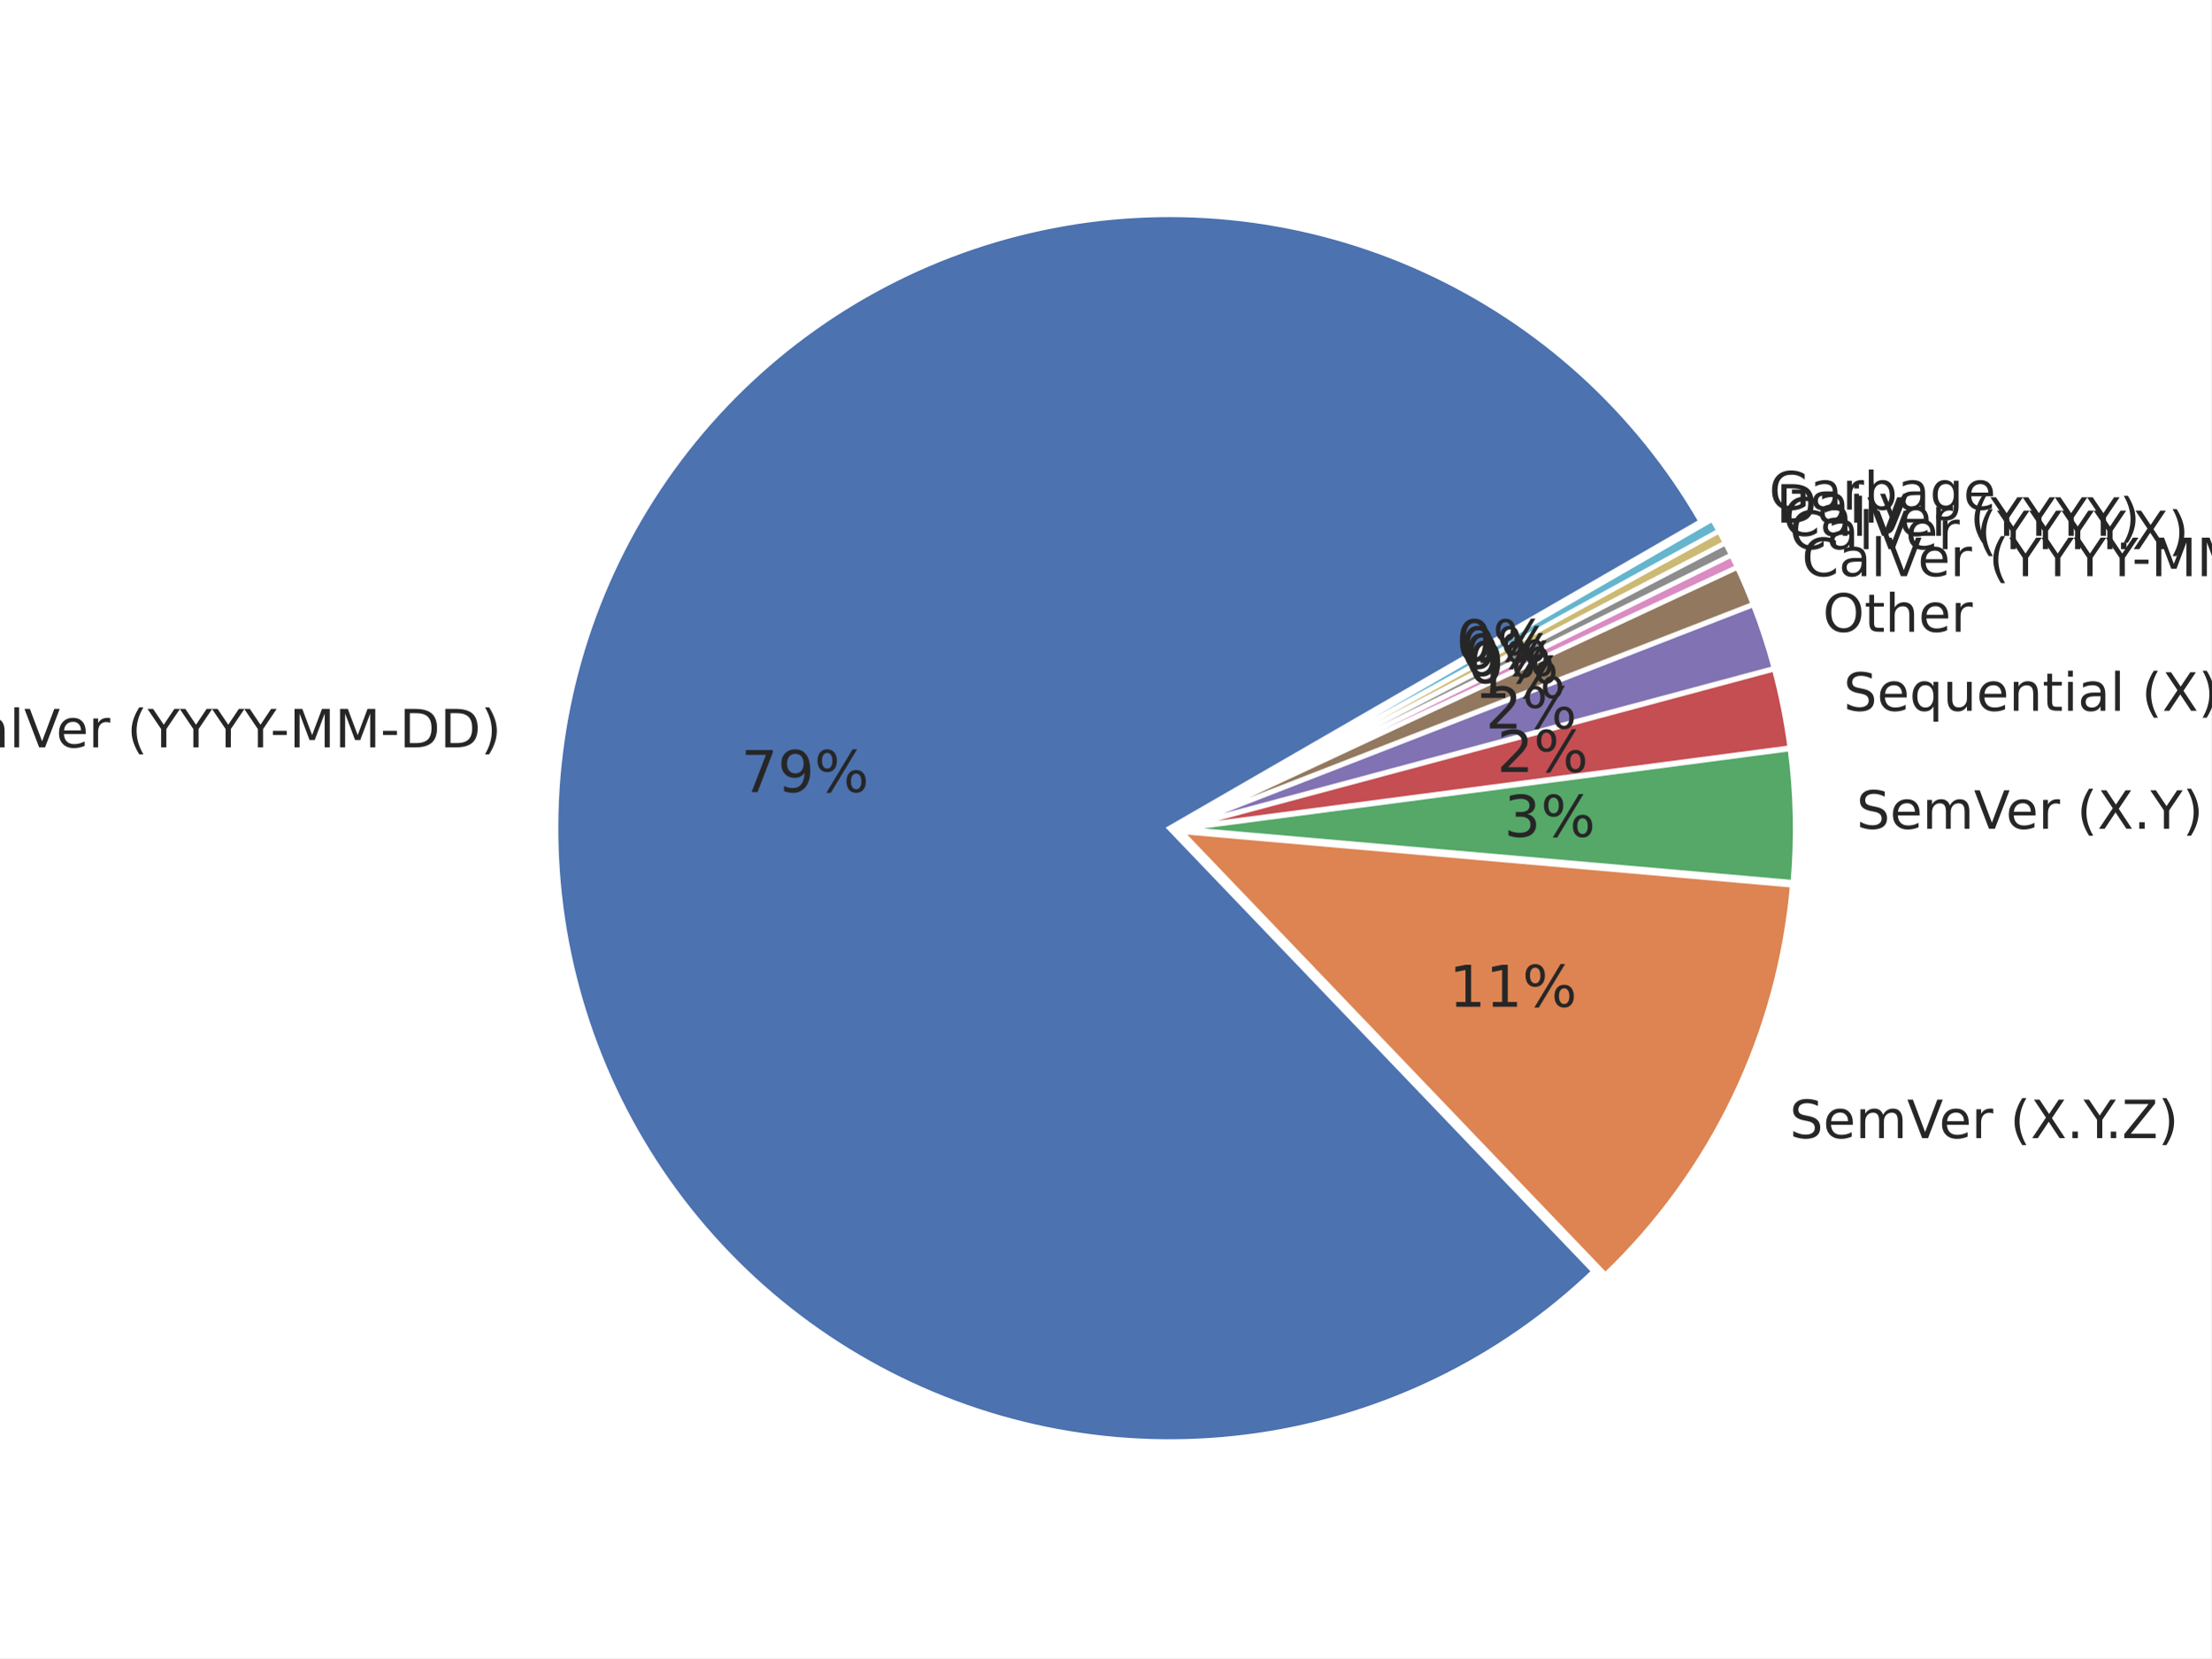
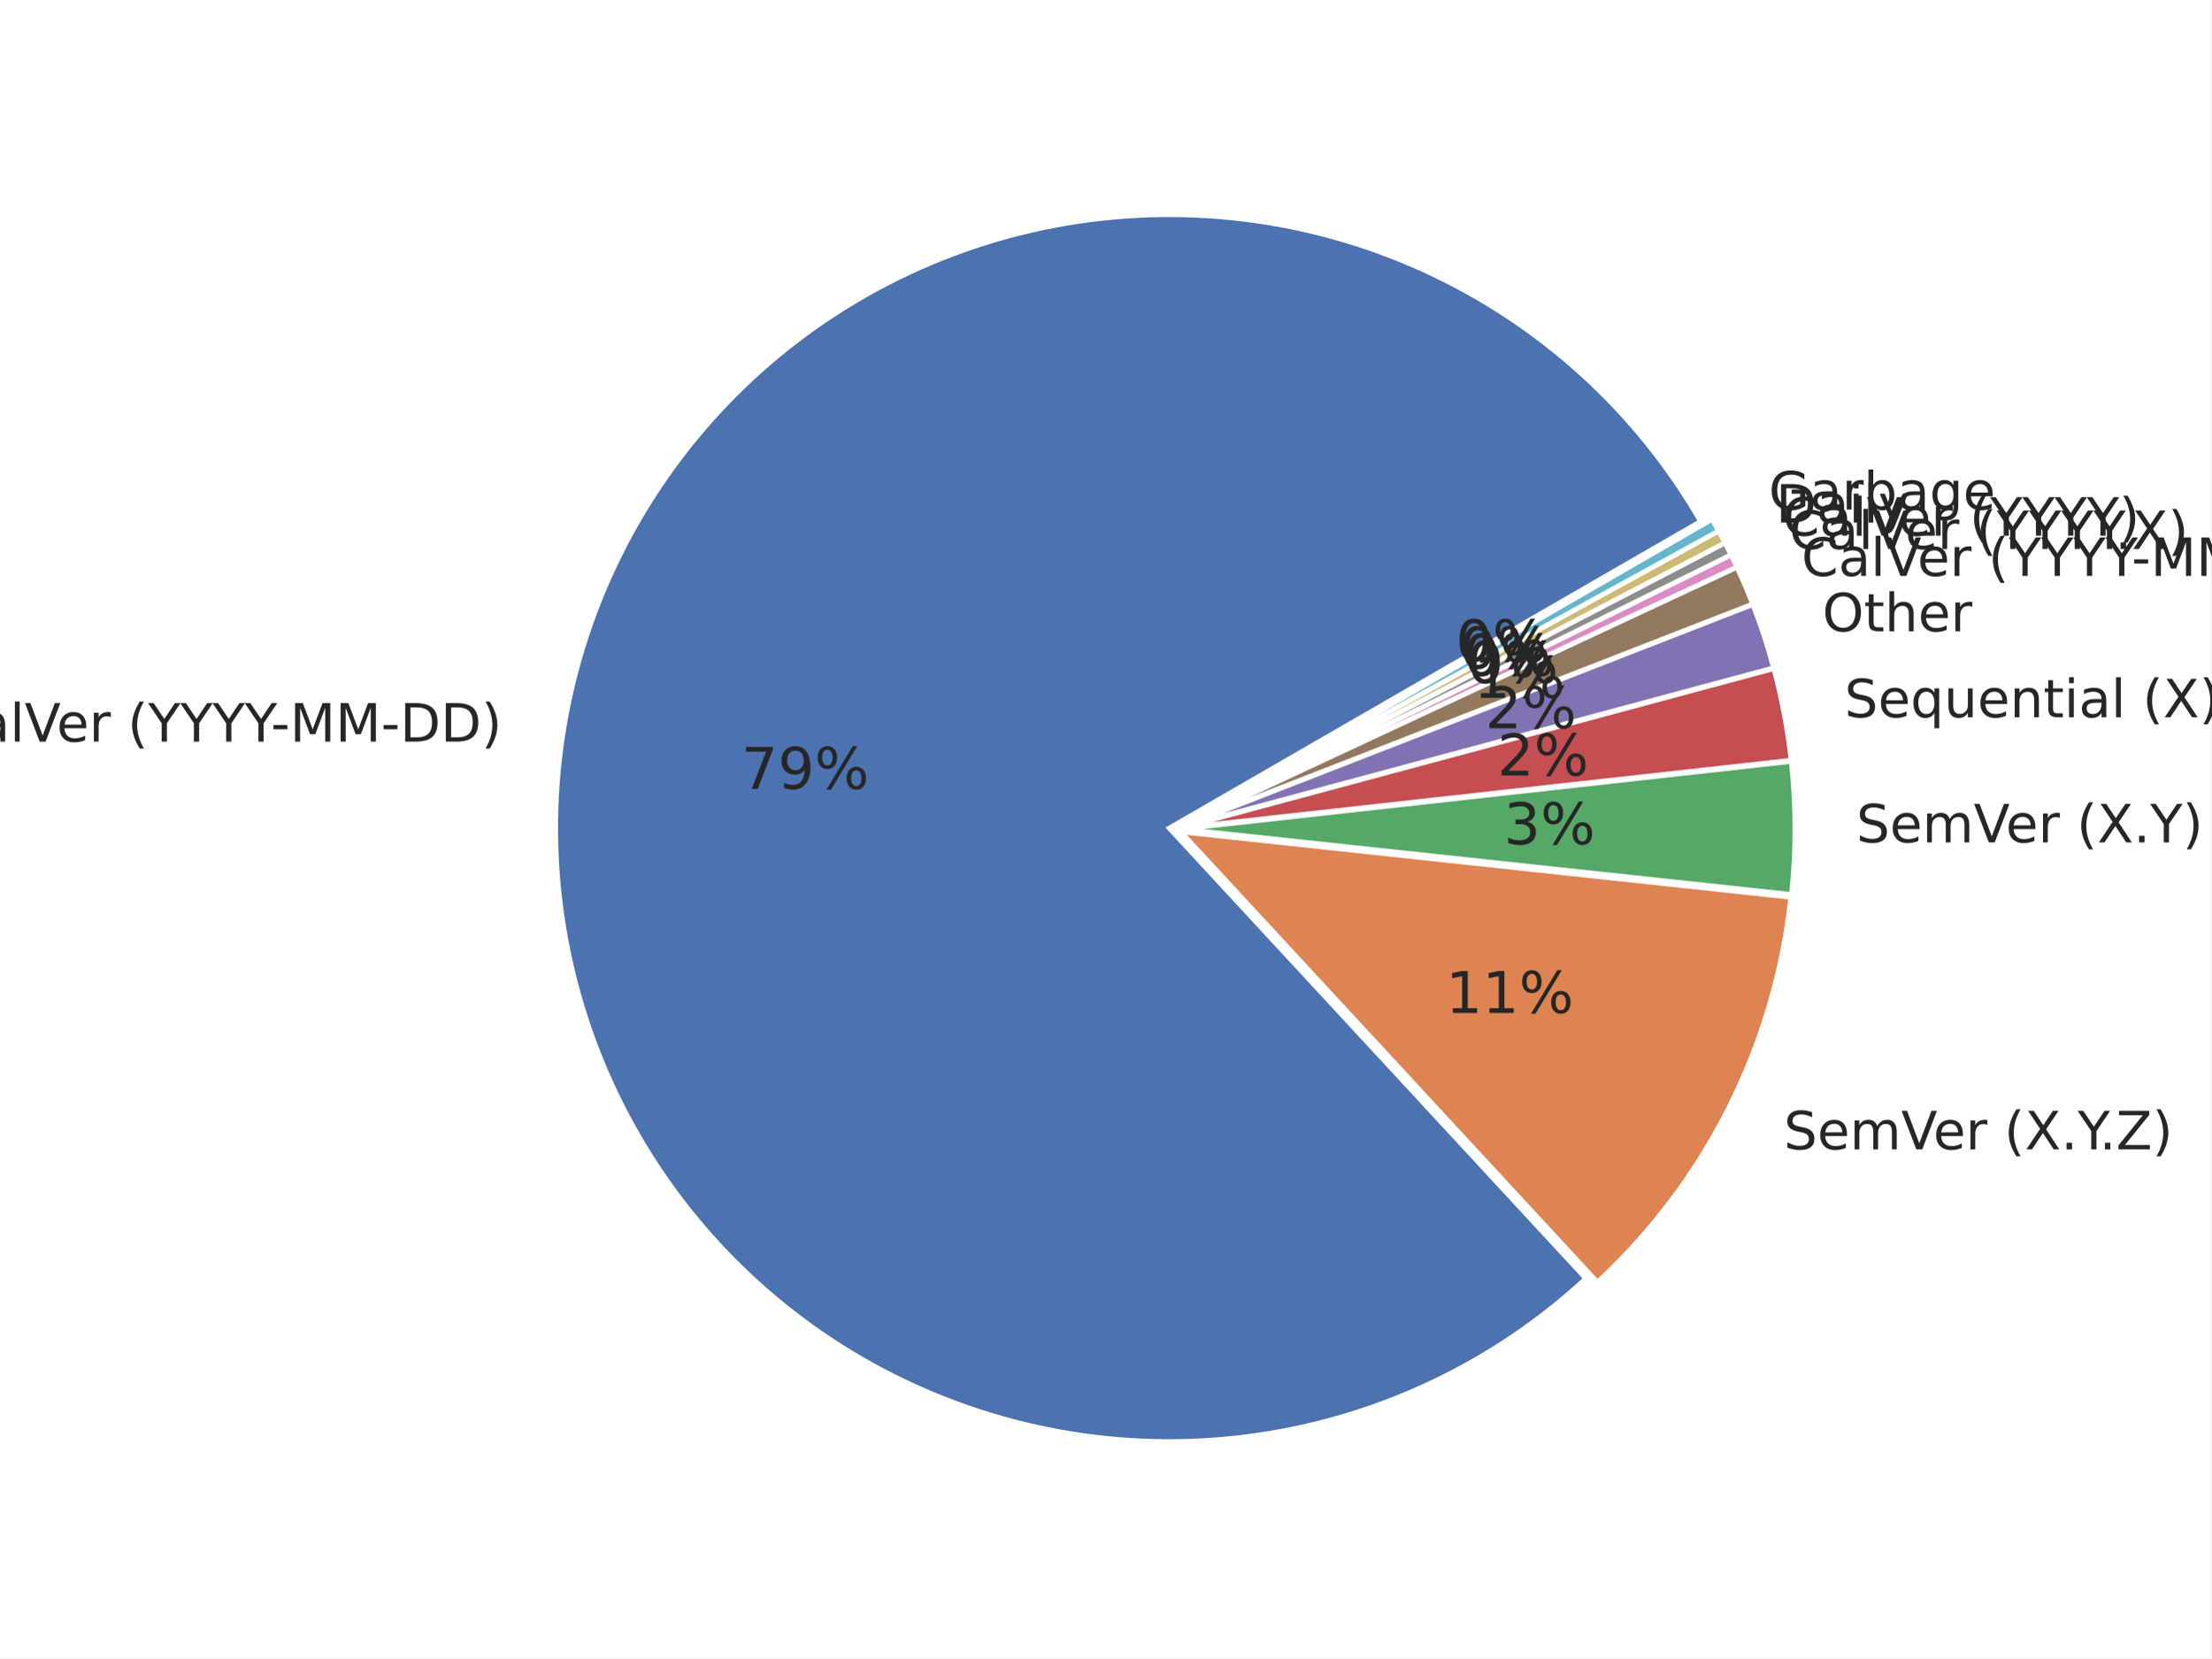
<svg xmlns="http://www.w3.org/2000/svg" xmlns:xlink="http://www.w3.org/1999/xlink" height="345.6pt" version="1.1" viewBox="0 0 460.8 345.6" width="460.8pt">
  <defs>
    <style type="text/css">*{stroke-linecap:butt;stroke-linejoin:round;}</style>
  </defs>
  <g id="figure_1">
    <g id="patch_1">
      <path d="M 0 345.6  L 460.8 345.6  L 460.8 0  L 0 0  z " style="fill:#ffffff;" />
    </g>
    <g id="axes_1">
      <g id="matplotlib.axis_1" />
      <g id="matplotlib.axis_2" />
      <g id="patch_2">
-         <path d="M 354.468 108.683  C 347.859 97.235 339.513 86.881 329.731 77.99  C 319.948 69.099 308.845 61.778 296.819 56.29  C 284.793 50.801 271.988 47.21 258.862 45.646  C 245.735 44.081 232.445 44.562 219.466 47.07  C 206.486 49.578 193.974 54.084 182.376 60.427  C 170.777 66.769 160.232 74.872 151.117 84.446  C 142.002 94.02 134.426 104.95 128.66 116.846  C 122.894 128.742 119.008 141.46 117.139 154.547  C 115.271 167.633 115.443 180.931 117.65 193.965  C 119.857 206.999 124.071 219.612 130.143 231.354  C 136.215 243.097 144.072 253.827 153.432 263.162  C 162.792 272.496 173.544 280.323 185.303 286.363  C 197.062 292.403 209.686 296.584 222.726 298.755  C 235.766 300.926 249.064 301.062 262.146 299.158  C 275.227 297.254 287.935 293.333 299.815 287.535  C 311.695 281.736 322.604 274.131 332.153 264.989  L 243.728 172.619  L 354.468 108.683  z " style="fill:#4c72b0;stroke:#ffffff;stroke-linejoin:miter;" />
+         <path d="M 354.406 108.672  C 347.819 97.264 339.509 86.941 329.769 78.071  C 320.03 69.2 308.978 61.888 297.006 56.393  C 285.033 50.898 272.283 47.286 259.207 45.684  C 246.131 44.083 232.886 44.512 219.941 46.956  C 206.997 49.401 194.507 53.83 182.915 60.089  C 171.323 66.347 160.768 74.36 151.623 83.842  C 142.478 93.324 134.854 104.163 129.019 115.974  C 123.185 127.785 119.21 140.427 117.237 153.452  C 115.263 166.477 115.314 179.729 117.388 192.738  C 119.462 205.747 123.533 218.358 129.458 230.124  C 135.384 241.889 143.092 252.669 152.309 262.081  C 161.527 271.492 172.144 279.423 183.783 285.592  C 195.423 291.761 207.946 296.095 220.91 298.439  C 233.873 300.784 247.121 301.111 260.184 299.409  C 273.247 297.707 285.969 293.997 297.899 288.41  C 309.829 282.823 320.824 275.425 330.495 266.48  L 243.665 172.608  L 354.406 108.672  z " style="fill:#4c72b0;stroke:#ffffff;stroke-linejoin:miter;" />
      </g>
      <g id="patch_3">
-         <path d="M 334.572 265.723  C 345.685 255.084 354.788 242.527 361.442 228.655  C 368.095 214.783 372.191 199.824 373.532 184.498  L 246.147 173.353  L 334.572 265.723  z " style="fill:#dd8452;stroke:#ffffff;stroke-linejoin:miter;" />
+         <path d="M 332.902 267.246  C 344.157 256.835 353.448 244.485 360.331 230.786  C 367.215 217.087 371.579 202.261 373.214 187.017  L 246.072 173.374  L 332.902 267.246  z " style="fill:#dd8452;stroke:#ffffff;stroke-linejoin:miter;" />
      </g>
      <g id="patch_4">
-         <path d="M 373.658 183.917  C 374.063 179.284 374.215 174.632 374.114 169.983  C 374.012 165.333 373.657 160.692 373.05 156.081  L 246.272 172.772  L 373.658 183.917  z " style="fill:#55a868;stroke:#ffffff;stroke-linejoin:miter;" />
+         <path d="M 373.351 186.44  C 373.845 181.832 374.089 177.201 374.08 172.566  C 374.072 167.931 373.812 163.301 373.3 158.694  L 246.208 172.798  L 373.351 186.44  z " style="fill:#55a868;stroke:#ffffff;stroke-linejoin:miter;" />
      </g>
      <g id="patch_5">
-         <path d="M 373.026 155.86  C 372.662 153.094 372.207 150.34 371.663 147.604  C 371.119 144.868 370.485 142.15 369.763 139.455  L 246.248 172.551  L 373.026 155.86  z " style="fill:#c44e52;stroke:#ffffff;stroke-linejoin:miter;" />
+         <path d="M 373.278 158.459  C 372.92 155.235 372.44 152.026 371.838 148.839  C 371.236 145.651 370.514 142.488 369.671 139.355  L 246.186 172.563  L 373.278 158.459  z " style="fill:#c44e52;stroke:#ffffff;stroke-linejoin:miter;" />
      </g>
      <g id="patch_6">
-         <path d="M 369.724 139.307  C 369.122 137.061 368.459 134.832 367.736 132.622  C 367.013 130.413 366.229 128.223 365.387 126.057  L 246.209 172.402  L 369.724 139.307  z " style="fill:#8172b3;stroke:#ffffff;stroke-linejoin:miter;" />
+         <path d="M 369.63 139.194  C 369.028 136.956 368.366 134.736 367.643 132.534  C 366.921 130.333 366.139 128.152 365.298 125.993  L 246.145 172.401  L 369.63 139.194  z " style="fill:#8172b3;stroke:#ffffff;stroke-linejoin:miter;" />
      </g>
      <g id="patch_7">
-         <path d="M 365.347 125.952  C 364.842 124.652 364.315 123.36 363.767 122.078  C 363.219 120.795 362.651 119.521 362.061 118.257  L 246.17 172.298  L 365.347 125.952  z " style="fill:#937860;stroke:#ffffff;stroke-linejoin:miter;" />
+         <path d="M 365.259 125.889  C 364.754 124.593 364.229 123.306 363.682 122.028  C 363.136 120.75 362.568 119.481 361.981 118.221  L 246.106 172.297  L 365.259 125.889  z " style="fill:#937860;stroke:#ffffff;stroke-linejoin:miter;" />
      </g>
      <g id="patch_8">
-         <path d="M 362.038 118.206  C 361.842 117.785 361.643 117.364 361.442 116.945  C 361.241 116.526 361.037 116.108 360.832 115.691  L 246.147 172.247  L 362.038 118.206  z " style="fill:#da8bc3;stroke:#ffffff;stroke-linejoin:miter;" />
+         <path d="M 361.958 118.171  C 361.762 117.751 361.563 117.332 361.363 116.914  C 361.162 116.496 360.96 116.08 360.755 115.664  L 246.083 172.247  L 361.958 118.171  z " style="fill:#da8bc3;stroke:#ffffff;stroke-linejoin:miter;" />
      </g>
      <g id="patch_9">
-         <path d="M 360.819 115.666  C 360.614 115.249 360.406 114.833 360.196 114.418  C 359.985 114.003 359.773 113.59 359.558 113.177  L 246.134 172.222  L 360.819 115.666  z " style="fill:#8c8c8c;stroke:#ffffff;stroke-linejoin:miter;" />
+         <path d="M 360.742 115.639  C 360.537 115.224 360.33 114.809 360.121 114.396  C 359.911 113.983 359.699 113.571 359.485 113.16  L 246.07 172.222  L 360.742 115.639  z " style="fill:#8c8c8c;stroke:#ffffff;stroke-linejoin:miter;" />
      </g>
      <g id="patch_10">
-         <path d="M 359.545 113.153  C 359.331 112.74 359.114 112.329 358.895 111.919  C 358.675 111.509 358.454 111.1 358.23 110.692  L 246.122 172.197  L 359.545 113.153  z " style="fill:#ccb974;stroke:#ffffff;stroke-linejoin:miter;" />
+         <path d="M 359.472 113.135  C 359.258 112.724 359.042 112.314 358.824 111.906  C 358.605 111.497 358.384 111.09 358.162 110.684  L 246.057 172.197  L 359.472 113.135  z " style="fill:#ccb974;stroke:#ffffff;stroke-linejoin:miter;" />
      </g>
      <g id="patch_11">
-         <path d="M 358.217 110.668  C 357.993 110.26 357.767 109.854 357.539 109.449  C 357.311 109.043 357.081 108.639 356.849 108.237  L 246.108 172.173  L 358.217 110.668  z " style="fill:#64b5cd;stroke:#ffffff;stroke-linejoin:miter;" />
+         <path d="M 358.148 110.659  C 357.925 110.253 357.7 109.848 357.473 109.444  C 357.246 109.04 357.016 108.638 356.784 108.237  L 246.044 172.173  L 358.148 110.659  z " style="fill:#64b5cd;stroke:#ffffff;stroke-linejoin:miter;" />
      </g>
      <g id="text_1">
-         <g style="fill:#262626;" transform="translate(-12.46654 155.7748)scale(0.11 -0.11)">
+         <g style="fill:#262626;" transform="translate(-12.35355 154.5716)scale(0.11 -0.11)">
          <defs>
            <path d="M 64.406 67.281  L 64.406 56.891  Q 59.422 61.531 53.781 63.812  Q 48.141 66.109 41.797 66.109  Q 29.297 66.109 22.656 58.469  Q 16.016 50.828 16.016 36.375  Q 16.016 21.969 22.656 14.328  Q 29.297 6.688 41.797 6.688  Q 48.141 6.688 53.781 8.984  Q 59.422 11.281 64.406 15.922  L 64.406 5.609  Q 59.234 2.094 53.438 0.328  Q 47.656 -1.422 41.219 -1.422  Q 24.656 -1.422 15.125 8.703  Q 5.609 18.844 5.609 36.375  Q 5.609 53.953 15.125 64.078  Q 24.656 74.219 41.219 74.219  Q 47.75 74.219 53.531 72.484  Q 59.328 70.75 64.406 67.281  z " id="DejaVuSans-67" />
            <path d="M 34.281 27.484  Q 23.391 27.484 19.188 25  Q 14.984 22.516 14.984 16.5  Q 14.984 11.719 18.141 8.906  Q 21.297 6.109 26.703 6.109  Q 34.188 6.109 38.703 11.406  Q 43.219 16.703 43.219 25.484  L 43.219 27.484  z M 52.203 31.203  L 52.203 0  L 43.219 0  L 43.219 8.297  Q 40.141 3.328 35.547 0.953  Q 30.953 -1.422 24.312 -1.422  Q 15.922 -1.422 10.953 3.297  Q 6 8.016 6 15.922  Q 6 25.141 12.172 29.828  Q 18.359 34.516 30.609 34.516  L 43.219 34.516  L 43.219 35.406  Q 43.219 41.609 39.141 45  Q 35.062 48.391 27.688 48.391  Q 23 48.391 18.547 47.266  Q 14.109 46.141 10.016 43.891  L 10.016 52.203  Q 14.938 54.109 19.578 55.047  Q 24.219 56 28.609 56  Q 40.484 56 46.344 49.844  Q 52.203 43.703 52.203 31.203  z " id="DejaVuSans-97" />
            <path d="M 9.422 75.984  L 18.406 75.984  L 18.406 0  L 9.422 0  z " id="DejaVuSans-108" />
            <path d="M 28.609 0  L 0.781 72.906  L 11.078 72.906  L 34.188 11.531  L 57.328 72.906  L 67.578 72.906  L 39.797 0  z " id="DejaVuSans-86" />
            <path d="M 56.203 29.594  L 56.203 25.203  L 14.891 25.203  Q 15.484 15.922 20.484 11.062  Q 25.484 6.203 34.422 6.203  Q 39.594 6.203 44.453 7.469  Q 49.312 8.734 54.109 11.281  L 54.109 2.781  Q 49.266 0.734 44.188 -0.344  Q 39.109 -1.422 33.891 -1.422  Q 20.797 -1.422 13.156 6.188  Q 5.516 13.812 5.516 26.812  Q 5.516 40.234 12.766 48.109  Q 20.016 56 32.328 56  Q 43.359 56 49.781 48.891  Q 56.203 41.797 56.203 29.594  z M 47.219 32.234  Q 47.125 39.594 43.094 43.984  Q 39.062 48.391 32.422 48.391  Q 24.906 48.391 20.391 44.141  Q 15.875 39.891 15.188 32.172  z " id="DejaVuSans-101" />
            <path d="M 41.109 46.297  Q 39.594 47.172 37.812 47.578  Q 36.031 48 33.891 48  Q 26.266 48 22.188 43.047  Q 18.109 38.094 18.109 28.812  L 18.109 0  L 9.078 0  L 9.078 54.688  L 18.109 54.688  L 18.109 46.188  Q 20.953 51.172 25.484 53.578  Q 30.031 56 36.531 56  Q 37.453 56 38.578 55.875  Q 39.703 55.766 41.062 55.516  z " id="DejaVuSans-114" />
            <path id="DejaVuSans-32" />
            <path d="M 31 75.875  Q 24.469 64.656 21.281 53.656  Q 18.109 42.672 18.109 31.391  Q 18.109 20.125 21.312 9.062  Q 24.516 -2 31 -13.188  L 23.188 -13.188  Q 15.875 -1.703 12.234 9.375  Q 8.594 20.453 8.594 31.391  Q 8.594 42.281 12.203 53.312  Q 15.828 64.359 23.188 75.875  z " id="DejaVuSans-40" />
            <path d="M -0.203 72.906  L 10.406 72.906  L 30.609 42.922  L 50.688 72.906  L 61.281 72.906  L 35.5 34.719  L 35.5 0  L 25.594 0  L 25.594 34.719  z " id="DejaVuSans-89" />
            <path d="M 4.891 31.391  L 31.203 31.391  L 31.203 23.391  L 4.891 23.391  z " id="DejaVuSans-45" />
            <path d="M 9.812 72.906  L 24.516 72.906  L 43.109 23.297  L 61.812 72.906  L 76.516 72.906  L 76.516 0  L 66.891 0  L 66.891 64.016  L 48.094 14.016  L 38.188 14.016  L 19.391 64.016  L 19.391 0  L 9.812 0  z " id="DejaVuSans-77" />
            <path d="M 19.672 64.797  L 19.672 8.109  L 31.594 8.109  Q 46.688 8.109 53.688 14.938  Q 60.688 21.781 60.688 36.531  Q 60.688 51.172 53.688 57.984  Q 46.688 64.797 31.594 64.797  z M 9.812 72.906  L 30.078 72.906  Q 51.266 72.906 61.172 64.094  Q 71.094 55.281 71.094 36.531  Q 71.094 17.672 61.125 8.828  Q 51.172 0 30.078 0  L 9.812 0  z " id="DejaVuSans-68" />
            <path d="M 8.016 75.875  L 15.828 75.875  Q 23.141 64.359 26.781 53.312  Q 30.422 42.281 30.422 31.391  Q 30.422 20.453 26.781 9.375  Q 23.141 -1.703 15.828 -13.188  L 8.016 -13.188  Q 14.5 -2 17.703 9.062  Q 20.906 20.125 20.906 31.391  Q 20.906 42.672 17.703 53.656  Q 14.5 64.656 8.016 75.875  z " id="DejaVuSans-41" />
          </defs>
          <use xlink:href="#DejaVuSans-67" />
          <use x="69.824" xlink:href="#DejaVuSans-97" />
          <use x="131.104" xlink:href="#DejaVuSans-108" />
          <use x="158.887" xlink:href="#DejaVuSans-86" />
          <use x="219.545" xlink:href="#DejaVuSans-101" />
          <use x="281.068" xlink:href="#DejaVuSans-114" />
          <use x="322.182" xlink:href="#DejaVuSans-32" />
          <use x="353.969" xlink:href="#DejaVuSans-40" />
          <use x="392.982" xlink:href="#DejaVuSans-89" />
          <use x="454.066" xlink:href="#DejaVuSans-89" />
          <use x="515.15" xlink:href="#DejaVuSans-89" />
          <use x="576.234" xlink:href="#DejaVuSans-89" />
          <use x="625.443" xlink:href="#DejaVuSans-45" />
          <use x="661.527" xlink:href="#DejaVuSans-77" />
          <use x="747.807" xlink:href="#DejaVuSans-77" />
          <use x="834.086" xlink:href="#DejaVuSans-45" />
          <use x="870.17" xlink:href="#DejaVuSans-68" />
          <use x="947.172" xlink:href="#DejaVuSans-68" />
          <use x="1024.174" xlink:href="#DejaVuSans-41" />
        </g>
      </g>
      <g id="text_2">
-         <g style="fill:#262626;" transform="translate(154.4389 165.087)scale(0.12 -0.12)">
+         <g style="fill:#262626;" transform="translate(154.4722 164.4258)scale(0.12 -0.12)">
          <defs>
            <path d="M 8.203 72.906  L 55.078 72.906  L 55.078 68.703  L 28.609 0  L 18.312 0  L 43.219 64.594  L 8.203 64.594  z " id="DejaVuSans-55" />
            <path d="M 10.984 1.516  L 10.984 10.5  Q 14.703 8.734 18.5 7.812  Q 22.312 6.891 25.984 6.891  Q 35.75 6.891 40.891 13.453  Q 46.047 20.016 46.781 33.406  Q 43.953 29.203 39.594 26.953  Q 35.25 24.703 29.984 24.703  Q 19.047 24.703 12.672 31.312  Q 6.297 37.938 6.297 49.422  Q 6.297 60.641 12.938 67.422  Q 19.578 74.219 30.609 74.219  Q 43.266 74.219 49.922 64.516  Q 56.594 54.828 56.594 36.375  Q 56.594 19.141 48.406 8.859  Q 40.234 -1.422 26.422 -1.422  Q 22.703 -1.422 18.891 -0.688  Q 15.094 0.047 10.984 1.516  z M 30.609 32.422  Q 37.25 32.422 41.125 36.953  Q 45.016 41.5 45.016 49.422  Q 45.016 57.281 41.125 61.844  Q 37.25 66.406 30.609 66.406  Q 23.969 66.406 20.094 61.844  Q 16.219 57.281 16.219 49.422  Q 16.219 41.5 20.094 36.953  Q 23.969 32.422 30.609 32.422  z " id="DejaVuSans-57" />
            <path d="M 72.703 32.078  Q 68.453 32.078 66.031 28.469  Q 63.625 24.859 63.625 18.406  Q 63.625 12.062 66.031 8.422  Q 68.453 4.781 72.703 4.781  Q 76.859 4.781 79.266 8.422  Q 81.688 12.062 81.688 18.406  Q 81.688 24.812 79.266 28.438  Q 76.859 32.078 72.703 32.078  z M 72.703 38.281  Q 80.422 38.281 84.953 32.906  Q 89.5 27.547 89.5 18.406  Q 89.5 9.281 84.938 3.922  Q 80.375 -1.422 72.703 -1.422  Q 64.891 -1.422 60.344 3.922  Q 55.812 9.281 55.812 18.406  Q 55.812 27.594 60.375 32.938  Q 64.938 38.281 72.703 38.281  z M 22.312 68.016  Q 18.109 68.016 15.688 64.375  Q 13.281 60.75 13.281 54.391  Q 13.281 47.953 15.672 44.328  Q 18.062 40.719 22.312 40.719  Q 26.562 40.719 28.969 44.328  Q 31.391 47.953 31.391 54.391  Q 31.391 60.688 28.953 64.344  Q 26.516 68.016 22.312 68.016  z M 66.406 74.219  L 74.219 74.219  L 28.609 -1.422  L 20.797 -1.422  z M 22.312 74.219  Q 30.031 74.219 34.609 68.875  Q 39.203 63.531 39.203 54.391  Q 39.203 45.172 34.641 39.844  Q 30.078 34.516 22.312 34.516  Q 14.547 34.516 10.031 39.859  Q 5.516 45.219 5.516 54.391  Q 5.516 63.484 10.047 68.844  Q 14.594 74.219 22.312 74.219  z " id="DejaVuSans-37" />
          </defs>
          <use xlink:href="#DejaVuSans-55" />
          <use x="63.623" xlink:href="#DejaVuSans-57" />
          <use x="127.246" xlink:href="#DejaVuSans-37" />
        </g>
      </g>
      <g id="text_3">
-         <g style="fill:#262626;" transform="translate(372.9713 237.2205)scale(0.11 -0.11)">
+         <g style="fill:#262626;" transform="translate(371.7573 239.5625)scale(0.11 -0.11)">
          <defs>
            <path d="M 53.516 70.516  L 53.516 60.891  Q 47.906 63.578 42.922 64.891  Q 37.938 66.219 33.297 66.219  Q 25.25 66.219 20.875 63.094  Q 16.5 59.969 16.5 54.203  Q 16.5 49.359 19.406 46.891  Q 22.312 44.438 30.422 42.922  L 36.375 41.703  Q 47.406 39.594 52.656 34.297  Q 57.906 29 57.906 20.125  Q 57.906 9.516 50.797 4.047  Q 43.703 -1.422 29.984 -1.422  Q 24.812 -1.422 18.969 -0.25  Q 13.141 0.922 6.891 3.219  L 6.891 13.375  Q 12.891 10.016 18.656 8.297  Q 24.422 6.594 29.984 6.594  Q 38.422 6.594 43.016 9.906  Q 47.609 13.234 47.609 19.391  Q 47.609 24.75 44.312 27.781  Q 41.016 30.812 33.5 32.328  L 27.484 33.5  Q 16.453 35.688 11.516 40.375  Q 6.594 45.062 6.594 53.422  Q 6.594 63.094 13.406 68.656  Q 20.219 74.219 32.172 74.219  Q 37.312 74.219 42.625 73.281  Q 47.953 72.359 53.516 70.516  z " id="DejaVuSans-83" />
            <path d="M 52 44.188  Q 55.375 50.25 60.062 53.125  Q 64.75 56 71.094 56  Q 79.641 56 84.281 50.016  Q 88.922 44.047 88.922 33.016  L 88.922 0  L 79.891 0  L 79.891 32.719  Q 79.891 40.578 77.094 44.375  Q 74.312 48.188 68.609 48.188  Q 61.625 48.188 57.562 43.547  Q 53.516 38.922 53.516 30.906  L 53.516 0  L 44.484 0  L 44.484 32.719  Q 44.484 40.625 41.703 44.406  Q 38.922 48.188 33.109 48.188  Q 26.219 48.188 22.156 43.531  Q 18.109 38.875 18.109 30.906  L 18.109 0  L 9.078 0  L 9.078 54.688  L 18.109 54.688  L 18.109 46.188  Q 21.188 51.219 25.484 53.609  Q 29.781 56 35.688 56  Q 41.656 56 45.828 52.969  Q 50 49.953 52 44.188  z " id="DejaVuSans-109" />
            <path d="M 6.297 72.906  L 16.891 72.906  L 35.016 45.797  L 53.219 72.906  L 63.812 72.906  L 40.375 37.891  L 65.375 0  L 54.781 0  L 34.281 31  L 13.625 0  L 2.984 0  L 29 38.922  z " id="DejaVuSans-88" />
            <path d="M 10.688 12.406  L 21 12.406  L 21 0  L 10.688 0  z " id="DejaVuSans-46" />
            <path d="M 5.609 72.906  L 62.891 72.906  L 62.891 65.375  L 16.797 8.297  L 64.016 8.297  L 64.016 0  L 4.5 0  L 4.5 7.516  L 50.594 64.594  L 5.609 64.594  z " id="DejaVuSans-90" />
          </defs>
          <use xlink:href="#DejaVuSans-83" />
          <use x="63.477" xlink:href="#DejaVuSans-101" />
          <use x="125" xlink:href="#DejaVuSans-109" />
          <use x="222.412" xlink:href="#DejaVuSans-86" />
          <use x="283.07" xlink:href="#DejaVuSans-101" />
          <use x="344.594" xlink:href="#DejaVuSans-114" />
          <use x="385.707" xlink:href="#DejaVuSans-32" />
          <use x="417.494" xlink:href="#DejaVuSans-40" />
          <use x="456.508" xlink:href="#DejaVuSans-88" />
          <use x="525.014" xlink:href="#DejaVuSans-46" />
          <use x="556.801" xlink:href="#DejaVuSans-89" />
          <use x="597.635" xlink:href="#DejaVuSans-46" />
          <use x="629.422" xlink:href="#DejaVuSans-90" />
          <use x="697.928" xlink:href="#DejaVuSans-41" />
        </g>
      </g>
      <g id="text_4">
-         <g style="fill:#262626;" transform="translate(301.9878 209.8455)scale(0.12 -0.12)">
+         <g style="fill:#262626;" transform="translate(301.2918 211.1325)scale(0.12 -0.12)">
          <defs>
            <path d="M 12.406 8.297  L 28.516 8.297  L 28.516 63.922  L 10.984 60.406  L 10.984 69.391  L 28.422 72.906  L 38.281 72.906  L 38.281 8.297  L 54.391 8.297  L 54.391 0  L 12.406 0  z " id="DejaVuSans-49" />
          </defs>
          <use xlink:href="#DejaVuSans-49" />
          <use x="63.623" xlink:href="#DejaVuSans-49" />
          <use x="127.246" xlink:href="#DejaVuSans-37" />
        </g>
      </g>
      <g id="text_5">
-         <g style="fill:#262626;" transform="translate(386.8979 172.739)scale(0.11 -0.11)">
+         <g style="fill:#262626;" transform="translate(386.8674 175.5781)scale(0.11 -0.11)">
          <use xlink:href="#DejaVuSans-83" />
          <use x="63.477" xlink:href="#DejaVuSans-101" />
          <use x="125" xlink:href="#DejaVuSans-109" />
          <use x="222.412" xlink:href="#DejaVuSans-86" />
          <use x="283.07" xlink:href="#DejaVuSans-101" />
          <use x="344.594" xlink:href="#DejaVuSans-114" />
          <use x="385.707" xlink:href="#DejaVuSans-32" />
          <use x="417.494" xlink:href="#DejaVuSans-40" />
          <use x="456.508" xlink:href="#DejaVuSans-88" />
          <use x="525.014" xlink:href="#DejaVuSans-46" />
          <use x="556.801" xlink:href="#DejaVuSans-89" />
          <use x="617.885" xlink:href="#DejaVuSans-41" />
        </g>
      </g>
      <g id="text_6">
-         <g style="fill:#262626;" transform="translate(313.4587 174.4097)scale(0.12 -0.12)">
+         <g style="fill:#262626;" transform="translate(313.4131 175.9699)scale(0.12 -0.12)">
          <defs>
            <path d="M 40.578 39.312  Q 47.656 37.797 51.625 33  Q 55.609 28.219 55.609 21.188  Q 55.609 10.406 48.188 4.484  Q 40.766 -1.422 27.094 -1.422  Q 22.516 -1.422 17.656 -0.516  Q 12.797 0.391 7.625 2.203  L 7.625 11.719  Q 11.719 9.328 16.594 8.109  Q 21.484 6.891 26.812 6.891  Q 36.078 6.891 40.938 10.547  Q 45.797 14.203 45.797 21.188  Q 45.797 27.641 41.281 31.266  Q 36.766 34.906 28.719 34.906  L 20.219 34.906  L 20.219 43.016  L 29.109 43.016  Q 36.375 43.016 40.234 45.922  Q 44.094 48.828 44.094 54.297  Q 44.094 59.906 40.109 62.906  Q 36.141 65.922 28.719 65.922  Q 24.656 65.922 20.016 65.031  Q 15.375 64.156 9.812 62.312  L 9.812 71.094  Q 15.438 72.656 20.344 73.438  Q 25.25 74.219 29.594 74.219  Q 40.828 74.219 47.359 69.109  Q 53.906 64.016 53.906 55.328  Q 53.906 49.266 50.438 45.094  Q 46.969 40.922 40.578 39.312  z " id="DejaVuSans-51" />
          </defs>
          <use xlink:href="#DejaVuSans-51" />
          <use x="63.623" xlink:href="#DejaVuSans-37" />
        </g>
      </g>
      <g id="text_7">
-         <g style="fill:#262626;" transform="translate(384.2044 148.1446)scale(0.11 -0.11)">
+         <g style="fill:#262626;" transform="translate(384.4034 149.5015)scale(0.11 -0.11)">
          <defs>
            <path d="M 14.797 27.297  Q 14.797 17.391 18.875 11.75  Q 22.953 6.109 30.078 6.109  Q 37.203 6.109 41.297 11.75  Q 45.406 17.391 45.406 27.297  Q 45.406 37.203 41.297 42.844  Q 37.203 48.484 30.078 48.484  Q 22.953 48.484 18.875 42.844  Q 14.797 37.203 14.797 27.297  z M 45.406 8.203  Q 42.578 3.328 38.25 0.953  Q 33.938 -1.422 27.875 -1.422  Q 17.969 -1.422 11.734 6.484  Q 5.516 14.406 5.516 27.297  Q 5.516 40.188 11.734 48.094  Q 17.969 56 27.875 56  Q 33.938 56 38.25 53.625  Q 42.578 51.266 45.406 46.391  L 45.406 54.688  L 54.391 54.688  L 54.391 -20.797  L 45.406 -20.797  z " id="DejaVuSans-113" />
            <path d="M 8.5 21.578  L 8.5 54.688  L 17.484 54.688  L 17.484 21.922  Q 17.484 14.156 20.5 10.266  Q 23.531 6.391 29.594 6.391  Q 36.859 6.391 41.078 11.031  Q 45.312 15.672 45.312 23.688  L 45.312 54.688  L 54.297 54.688  L 54.297 0  L 45.312 0  L 45.312 8.406  Q 42.047 3.422 37.719 1  Q 33.406 -1.422 27.688 -1.422  Q 18.266 -1.422 13.375 4.438  Q 8.5 10.297 8.5 21.578  z M 31.109 56  z " id="DejaVuSans-117" />
            <path d="M 54.891 33.016  L 54.891 0  L 45.906 0  L 45.906 32.719  Q 45.906 40.484 42.875 44.328  Q 39.844 48.188 33.797 48.188  Q 26.516 48.188 22.312 43.547  Q 18.109 38.922 18.109 30.906  L 18.109 0  L 9.078 0  L 9.078 54.688  L 18.109 54.688  L 18.109 46.188  Q 21.344 51.125 25.703 53.562  Q 30.078 56 35.797 56  Q 45.219 56 50.047 50.172  Q 54.891 44.344 54.891 33.016  z " id="DejaVuSans-110" />
            <path d="M 18.312 70.219  L 18.312 54.688  L 36.812 54.688  L 36.812 47.703  L 18.312 47.703  L 18.312 18.016  Q 18.312 11.328 20.141 9.422  Q 21.969 7.516 27.594 7.516  L 36.812 7.516  L 36.812 0  L 27.594 0  Q 17.188 0 13.234 3.875  Q 9.281 7.766 9.281 18.016  L 9.281 47.703  L 2.688 47.703  L 2.688 54.688  L 9.281 54.688  L 9.281 70.219  z " id="DejaVuSans-116" />
            <path d="M 9.422 54.688  L 18.406 54.688  L 18.406 0  L 9.422 0  z M 9.422 75.984  L 18.406 75.984  L 18.406 64.594  L 9.422 64.594  z " id="DejaVuSans-105" />
          </defs>
          <use xlink:href="#DejaVuSans-83" />
          <use x="63.477" xlink:href="#DejaVuSans-101" />
          <use x="125" xlink:href="#DejaVuSans-113" />
          <use x="188.477" xlink:href="#DejaVuSans-117" />
          <use x="251.855" xlink:href="#DejaVuSans-101" />
          <use x="313.379" xlink:href="#DejaVuSans-110" />
          <use x="376.758" xlink:href="#DejaVuSans-116" />
          <use x="415.967" xlink:href="#DejaVuSans-105" />
          <use x="443.75" xlink:href="#DejaVuSans-97" />
          <use x="505.029" xlink:href="#DejaVuSans-108" />
          <use x="532.812" xlink:href="#DejaVuSans-32" />
          <use x="564.6" xlink:href="#DejaVuSans-40" />
          <use x="603.613" xlink:href="#DejaVuSans-88" />
          <use x="672.119" xlink:href="#DejaVuSans-41" />
        </g>
      </g>
      <g id="text_8">
-         <g style="fill:#262626;" transform="translate(311.9785 160.8938)scale(0.12 -0.12)">
+         <g style="fill:#262626;" transform="translate(312.059 161.6395)scale(0.12 -0.12)">
          <defs>
            <path d="M 19.188 8.297  L 53.609 8.297  L 53.609 0  L 7.328 0  L 7.328 8.297  Q 12.938 14.109 22.625 23.891  Q 32.328 33.688 34.812 36.531  Q 39.547 41.844 41.422 45.531  Q 43.312 49.219 43.312 52.781  Q 43.312 58.594 39.234 62.25  Q 35.156 65.922 28.609 65.922  Q 23.969 65.922 18.812 64.312  Q 13.672 62.703 7.812 59.422  L 7.812 69.391  Q 13.766 71.781 18.938 73  Q 24.125 74.219 28.422 74.219  Q 39.75 74.219 46.484 68.547  Q 53.219 62.891 53.219 53.422  Q 53.219 48.922 51.531 44.891  Q 49.859 40.875 45.406 35.406  Q 44.188 33.984 37.641 27.219  Q 31.109 20.453 19.188 8.297  z " id="DejaVuSans-50" />
          </defs>
          <use xlink:href="#DejaVuSans-50" />
          <use x="63.623" xlink:href="#DejaVuSans-37" />
        </g>
      </g>
      <g id="text_9">
-         <g style="fill:#262626;" transform="translate(379.8888 131.6797)scale(0.11 -0.11)">
+         <g style="fill:#262626;" transform="translate(379.793 131.5829)scale(0.11 -0.11)">
          <defs>
            <path d="M 39.406 66.219  Q 28.656 66.219 22.328 58.203  Q 16.016 50.203 16.016 36.375  Q 16.016 22.609 22.328 14.594  Q 28.656 6.594 39.406 6.594  Q 50.141 6.594 56.422 14.594  Q 62.703 22.609 62.703 36.375  Q 62.703 50.203 56.422 58.203  Q 50.141 66.219 39.406 66.219  z M 39.406 74.219  Q 54.734 74.219 63.906 63.938  Q 73.094 53.656 73.094 36.375  Q 73.094 19.141 63.906 8.859  Q 54.734 -1.422 39.406 -1.422  Q 24.031 -1.422 14.812 8.828  Q 5.609 19.094 5.609 36.375  Q 5.609 53.656 14.812 63.938  Q 24.031 74.219 39.406 74.219  z " id="DejaVuSans-79" />
            <path d="M 54.891 33.016  L 54.891 0  L 45.906 0  L 45.906 32.719  Q 45.906 40.484 42.875 44.328  Q 39.844 48.188 33.797 48.188  Q 26.516 48.188 22.312 43.547  Q 18.109 38.922 18.109 30.906  L 18.109 0  L 9.078 0  L 9.078 75.984  L 18.109 75.984  L 18.109 46.188  Q 21.344 51.125 25.703 53.562  Q 30.078 56 35.797 56  Q 45.219 56 50.047 50.172  Q 54.891 44.344 54.891 33.016  z " id="DejaVuSans-104" />
          </defs>
          <use xlink:href="#DejaVuSans-79" />
          <use x="78.711" xlink:href="#DejaVuSans-116" />
          <use x="117.92" xlink:href="#DejaVuSans-104" />
          <use x="181.299" xlink:href="#DejaVuSans-101" />
          <use x="242.822" xlink:href="#DejaVuSans-114" />
        </g>
      </g>
      <g id="text_10">
-         <g style="fill:#262626;" transform="translate(309.6068 151.8456)scale(0.12 -0.12)">
+         <g style="fill:#262626;" transform="translate(309.5254 151.7924)scale(0.12 -0.12)">
          <use xlink:href="#DejaVuSans-50" />
          <use x="63.623" xlink:href="#DejaVuSans-37" />
        </g>
      </g>
      <g id="text_11">
-         <g style="fill:#262626;" transform="translate(375.527 120.0909)scale(0.11 -0.11)">
+         <g style="fill:#262626;" transform="translate(375.4398 120.0366)scale(0.11 -0.11)">
          <use xlink:href="#DejaVuSans-67" />
          <use x="69.824" xlink:href="#DejaVuSans-97" />
          <use x="131.104" xlink:href="#DejaVuSans-108" />
          <use x="158.887" xlink:href="#DejaVuSans-86" />
          <use x="219.545" xlink:href="#DejaVuSans-101" />
          <use x="281.068" xlink:href="#DejaVuSans-114" />
          <use x="322.182" xlink:href="#DejaVuSans-32" />
          <use x="353.969" xlink:href="#DejaVuSans-40" />
          <use x="392.982" xlink:href="#DejaVuSans-89" />
          <use x="454.066" xlink:href="#DejaVuSans-89" />
          <use x="515.15" xlink:href="#DejaVuSans-89" />
          <use x="576.234" xlink:href="#DejaVuSans-89" />
          <use x="625.443" xlink:href="#DejaVuSans-45" />
          <use x="661.527" xlink:href="#DejaVuSans-77" />
          <use x="747.807" xlink:href="#DejaVuSans-77" />
          <use x="834.086" xlink:href="#DejaVuSans-41" />
        </g>
      </g>
      <g id="text_12">
-         <g style="fill:#262626;" transform="translate(307.2099 145.4769)scale(0.12 -0.12)">
+         <g style="fill:#262626;" transform="translate(307.1331 145.4471)scale(0.12 -0.12)">
          <use xlink:href="#DejaVuSans-49" />
          <use x="63.623" xlink:href="#DejaVuSans-37" />
        </g>
      </g>
      <g id="text_13">
-         <g style="fill:#262626;" transform="translate(372.9713 114.4501)scale(0.11 -0.11)">
+         <g style="fill:#262626;" transform="translate(372.891 114.4163)scale(0.11 -0.11)">
          <use xlink:href="#DejaVuSans-67" />
          <use x="69.824" xlink:href="#DejaVuSans-97" />
          <use x="131.104" xlink:href="#DejaVuSans-108" />
          <use x="158.887" xlink:href="#DejaVuSans-86" />
          <use x="219.545" xlink:href="#DejaVuSans-101" />
          <use x="281.068" xlink:href="#DejaVuSans-114" />
          <use x="322.182" xlink:href="#DejaVuSans-32" />
          <use x="353.969" xlink:href="#DejaVuSans-40" />
          <use x="392.982" xlink:href="#DejaVuSans-89" />
          <use x="454.066" xlink:href="#DejaVuSans-89" />
          <use x="515.15" xlink:href="#DejaVuSans-89" />
          <use x="576.234" xlink:href="#DejaVuSans-89" />
          <use x="617.068" xlink:href="#DejaVuSans-46" />
          <use x="648.855" xlink:href="#DejaVuSans-88" />
          <use x="717.361" xlink:href="#DejaVuSans-41" />
        </g>
      </g>
      <g id="text_14">
-         <g style="fill:#262626;" transform="translate(305.8053 142.3771)scale(0.12 -0.12)">
+         <g style="fill:#262626;" transform="translate(305.7324 142.3585)scale(0.12 -0.12)">
          <defs>
            <path d="M 31.781 66.406  Q 24.172 66.406 20.328 58.906  Q 16.5 51.422 16.5 36.375  Q 16.5 21.391 20.328 13.891  Q 24.172 6.391 31.781 6.391  Q 39.453 6.391 43.281 13.891  Q 47.125 21.391 47.125 36.375  Q 47.125 51.422 43.281 58.906  Q 39.453 66.406 31.781 66.406  z M 31.781 74.219  Q 44.047 74.219 50.516 64.516  Q 56.984 54.828 56.984 36.375  Q 56.984 17.969 50.516 8.266  Q 44.047 -1.422 31.781 -1.422  Q 19.531 -1.422 13.062 8.266  Q 6.594 17.969 6.594 36.375  Q 6.594 54.828 13.062 64.516  Q 19.531 74.219 31.781 74.219  z " id="DejaVuSans-48" />
          </defs>
          <use xlink:href="#DejaVuSans-48" />
          <use x="63.623" xlink:href="#DejaVuSans-37" />
        </g>
      </g>
      <g id="text_15">
-         <g style="fill:#262626;" transform="translate(371.6017 111.6729)scale(0.11 -0.11)">
+         <g style="fill:#262626;" transform="translate(371.5255 111.649)scale(0.11 -0.11)">
          <use xlink:href="#DejaVuSans-67" />
          <use x="69.824" xlink:href="#DejaVuSans-97" />
          <use x="131.104" xlink:href="#DejaVuSans-108" />
          <use x="158.887" xlink:href="#DejaVuSans-86" />
          <use x="219.545" xlink:href="#DejaVuSans-101" />
          <use x="281.068" xlink:href="#DejaVuSans-114" />
          <use x="322.182" xlink:href="#DejaVuSans-32" />
          <use x="353.969" xlink:href="#DejaVuSans-40" />
          <use x="392.982" xlink:href="#DejaVuSans-89" />
          <use x="454.066" xlink:href="#DejaVuSans-89" />
          <use x="515.15" xlink:href="#DejaVuSans-89" />
          <use x="576.234" xlink:href="#DejaVuSans-89" />
          <use x="637.318" xlink:href="#DejaVuSans-41" />
        </g>
      </g>
      <g id="text_16">
-         <g style="fill:#262626;" transform="translate(305.0527 140.8508)scale(0.12 -0.12)">
+         <g style="fill:#262626;" transform="translate(304.982 140.8377)scale(0.12 -0.12)">
          <use xlink:href="#DejaVuSans-48" />
          <use x="63.623" xlink:href="#DejaVuSans-37" />
        </g>
      </g>
      <g id="text_17">
-         <g style="fill:#262626;" transform="translate(370.1719 108.9263)scale(0.11 -0.11)">
+         <g style="fill:#262626;" transform="translate(370.1002 108.912)scale(0.11 -0.11)">
          <defs>
            <path d="M 32.172 -5.078  Q 28.375 -14.844 24.75 -17.812  Q 21.141 -20.797 15.094 -20.797  L 7.906 -20.797  L 7.906 -13.281  L 13.188 -13.281  Q 16.891 -13.281 18.938 -11.516  Q 21 -9.766 23.484 -3.219  L 25.094 0.875  L 2.984 54.688  L 12.5 54.688  L 29.594 11.922  L 46.688 54.688  L 56.203 54.688  z " id="DejaVuSans-121" />
          </defs>
          <use xlink:href="#DejaVuSans-68" />
          <use x="77.002" xlink:href="#DejaVuSans-97" />
          <use x="138.281" xlink:href="#DejaVuSans-105" />
          <use x="166.064" xlink:href="#DejaVuSans-108" />
          <use x="193.848" xlink:href="#DejaVuSans-121" />
        </g>
      </g>
      <g id="text_18">
-         <g style="fill:#262626;" transform="translate(304.2669 139.3414)scale(0.12 -0.12)">
+         <g style="fill:#262626;" transform="translate(304.1987 139.3336)scale(0.12 -0.12)">
          <use xlink:href="#DejaVuSans-48" />
          <use x="63.623" xlink:href="#DejaVuSans-37" />
        </g>
      </g>
      <g id="text_19">
-         <g style="fill:#262626;" transform="translate(368.6825 106.2114)scale(0.11 -0.11)">
+         <g style="fill:#262626;" transform="translate(368.6158 106.2067)scale(0.11 -0.11)">
          <defs>
            <path d="M 59.516 10.406  L 59.516 29.984  L 43.406 29.984  L 43.406 38.094  L 69.281 38.094  L 69.281 6.781  Q 63.578 2.734 56.688 0.656  Q 49.812 -1.422 42 -1.422  Q 24.906 -1.422 15.25 8.562  Q 5.609 18.562 5.609 36.375  Q 5.609 54.25 15.25 64.234  Q 24.906 74.219 42 74.219  Q 49.125 74.219 55.547 72.453  Q 61.969 70.703 67.391 67.281  L 67.391 56.781  Q 61.922 61.422 55.766 63.766  Q 49.609 66.109 42.828 66.109  Q 29.438 66.109 22.719 58.641  Q 16.016 51.172 16.016 36.375  Q 16.016 21.625 22.719 14.156  Q 29.438 6.688 42.828 6.688  Q 48.047 6.688 52.141 7.594  Q 56.25 8.5 59.516 10.406  z " id="DejaVuSans-71" />
            <path d="M 48.688 27.297  Q 48.688 37.203 44.609 42.844  Q 40.531 48.484 33.406 48.484  Q 26.266 48.484 22.188 42.844  Q 18.109 37.203 18.109 27.297  Q 18.109 17.391 22.188 11.75  Q 26.266 6.109 33.406 6.109  Q 40.531 6.109 44.609 11.75  Q 48.688 17.391 48.688 27.297  z M 18.109 46.391  Q 20.953 51.266 25.266 53.625  Q 29.594 56 35.594 56  Q 45.562 56 51.781 48.094  Q 58.016 40.188 58.016 27.297  Q 58.016 14.406 51.781 6.484  Q 45.562 -1.422 35.594 -1.422  Q 29.594 -1.422 25.266 0.953  Q 20.953 3.328 18.109 8.203  L 18.109 0  L 9.078 0  L 9.078 75.984  L 18.109 75.984  z " id="DejaVuSans-98" />
            <path d="M 45.406 27.984  Q 45.406 37.75 41.375 43.109  Q 37.359 48.484 30.078 48.484  Q 22.859 48.484 18.828 43.109  Q 14.797 37.75 14.797 27.984  Q 14.797 18.266 18.828 12.891  Q 22.859 7.516 30.078 7.516  Q 37.359 7.516 41.375 12.891  Q 45.406 18.266 45.406 27.984  z M 54.391 6.781  Q 54.391 -7.172 48.188 -13.984  Q 42 -20.797 29.203 -20.797  Q 24.469 -20.797 20.266 -20.094  Q 16.062 -19.391 12.109 -17.922  L 12.109 -9.188  Q 16.062 -11.328 19.922 -12.344  Q 23.781 -13.375 27.781 -13.375  Q 36.625 -13.375 41.016 -8.766  Q 45.406 -4.156 45.406 5.172  L 45.406 9.625  Q 42.625 4.781 38.281 2.391  Q 33.938 0 27.875 0  Q 17.828 0 11.672 7.656  Q 5.516 15.328 5.516 27.984  Q 5.516 40.672 11.672 48.328  Q 17.828 56 27.875 56  Q 33.938 56 38.281 53.609  Q 42.625 51.219 45.406 46.391  L 45.406 54.688  L 54.391 54.688  z " id="DejaVuSans-103" />
          </defs>
          <use xlink:href="#DejaVuSans-71" />
          <use x="77.49" xlink:href="#DejaVuSans-97" />
          <use x="138.77" xlink:href="#DejaVuSans-114" />
          <use x="179.883" xlink:href="#DejaVuSans-98" />
          <use x="243.359" xlink:href="#DejaVuSans-97" />
          <use x="304.639" xlink:href="#DejaVuSans-103" />
          <use x="368.115" xlink:href="#DejaVuSans-101" />
        </g>
      </g>
      <g id="text_20">
-         <g style="fill:#262626;" transform="translate(303.4484 137.8495)scale(0.12 -0.12)">
+         <g style="fill:#262626;" transform="translate(303.3829 137.8469)scale(0.12 -0.12)">
          <use xlink:href="#DejaVuSans-48" />
          <use x="63.623" xlink:href="#DejaVuSans-37" />
        </g>
      </g>
    </g>
  </g>
</svg>
